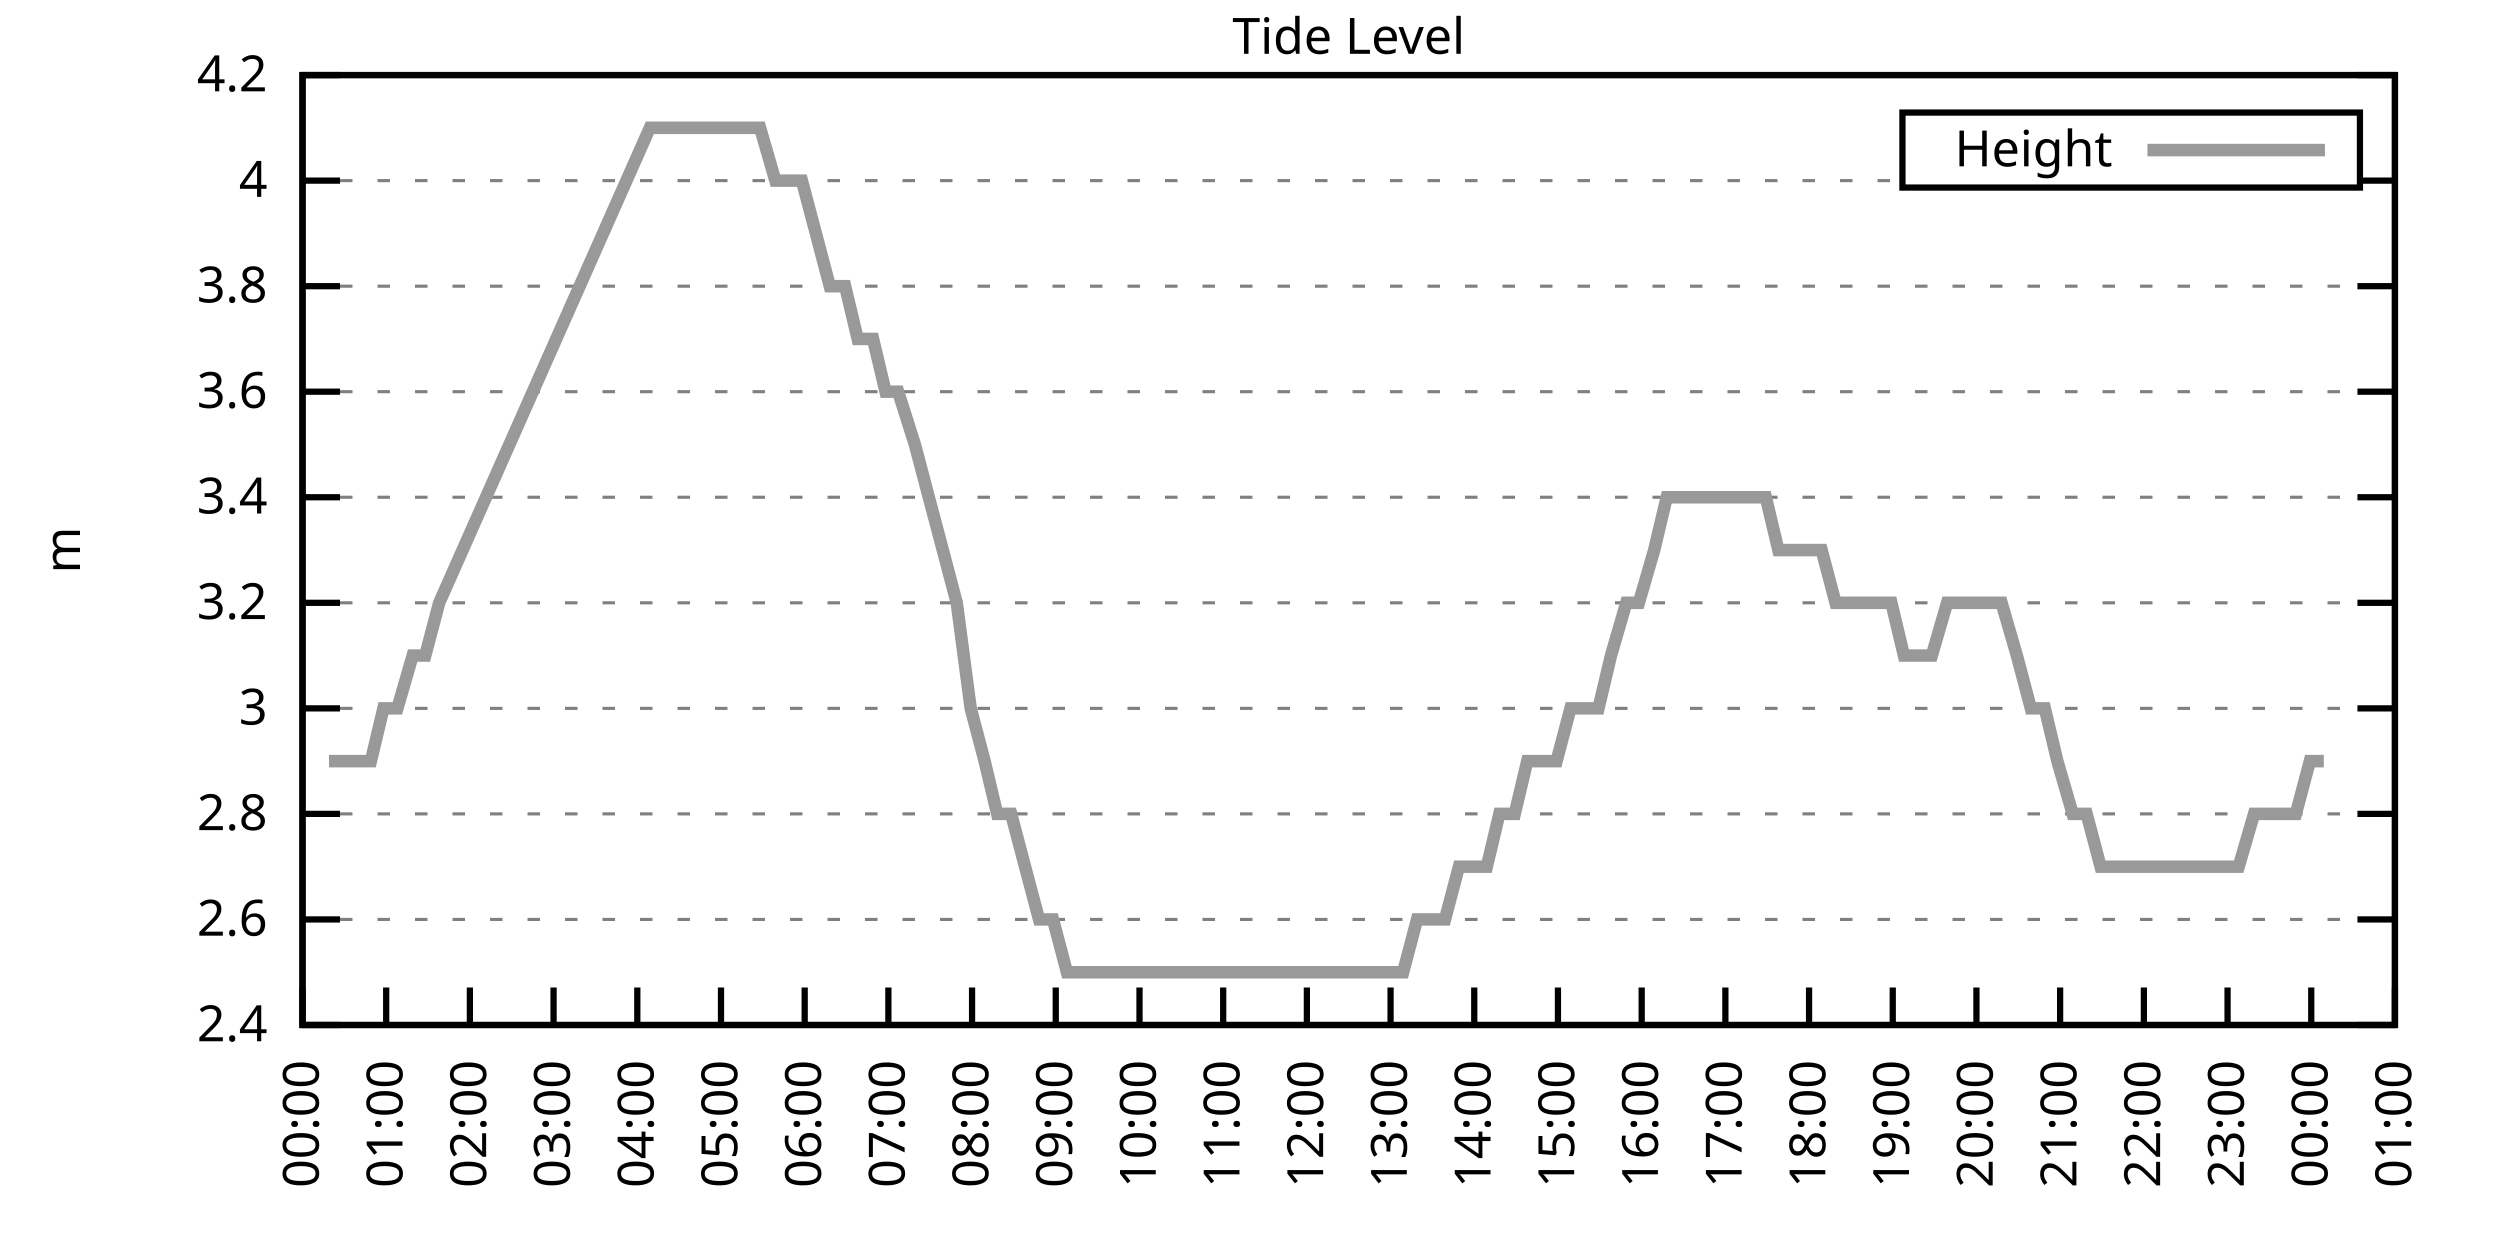
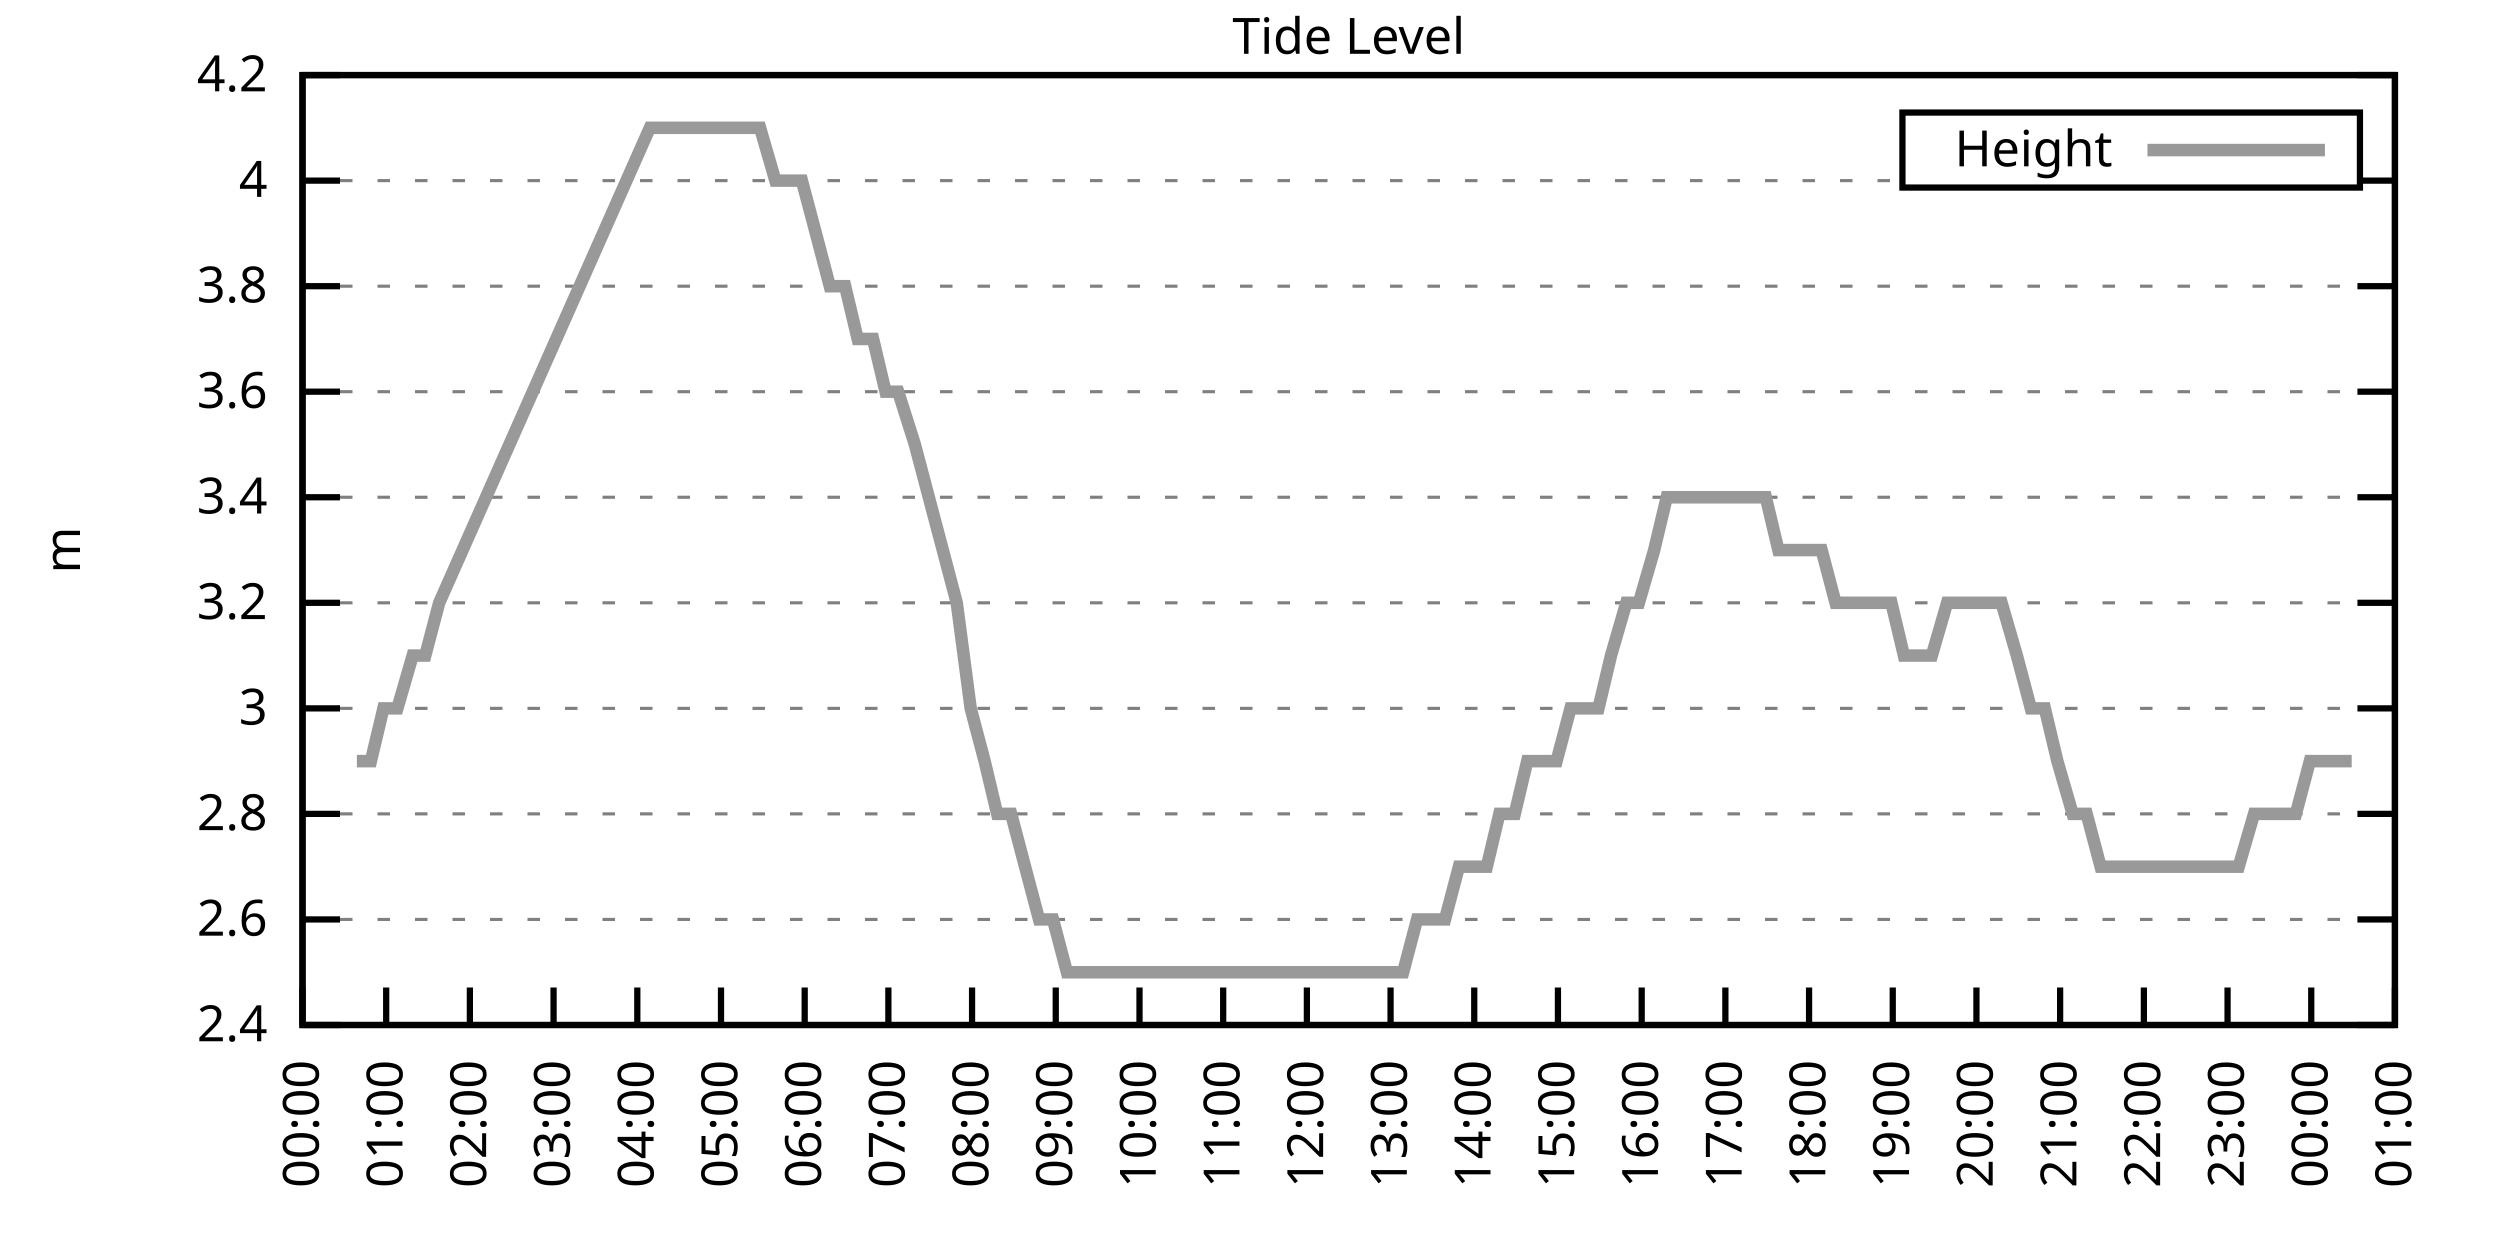
<svg xmlns="http://www.w3.org/2000/svg" xmlns:xlink="http://www.w3.org/1999/xlink" width="400" height="200" viewBox="0 0 400 200">
  <g id="gnuplot_canvas">
    <rect x="0" y="0" width="400" height="200" fill="none" />
    <defs>
      <circle id="gpDot" r="0.5" stroke-width="0.5" stroke="currentColor" />
      <path id="gpPt0" stroke-width="0.333" stroke="currentColor" d="M-1,0 h2 M0,-1 v2" />
      <path id="gpPt1" stroke-width="0.333" stroke="currentColor" d="M-1,-1 L1,1 M1,-1 L-1,1" />
      <path id="gpPt2" stroke-width="0.333" stroke="currentColor" d="M-1,0 L1,0 M0,-1 L0,1 M-1,-1 L1,1 M-1,1 L1,-1" />
      <rect id="gpPt3" stroke-width="0.333" stroke="currentColor" x="-1" y="-1" width="2" height="2" />
      <rect id="gpPt4" stroke-width="0.333" stroke="currentColor" fill="currentColor" x="-1" y="-1" width="2" height="2" />
      <circle id="gpPt5" stroke-width="0.333" stroke="currentColor" cx="0" cy="0" r="1" />
      <use xlink:href="#gpPt5" id="gpPt6" fill="currentColor" stroke="none" />
      <path id="gpPt7" stroke-width="0.333" stroke="currentColor" d="M0,-1.33 L-1.33,0.67 L1.33,0.67 z" />
      <use xlink:href="#gpPt7" id="gpPt8" fill="currentColor" stroke="none" />
      <use xlink:href="#gpPt7" id="gpPt9" stroke="currentColor" transform="rotate(180)" />
      <use xlink:href="#gpPt9" id="gpPt10" fill="currentColor" stroke="none" />
      <use xlink:href="#gpPt3" id="gpPt11" stroke="currentColor" transform="rotate(45)" />
      <use xlink:href="#gpPt11" id="gpPt12" fill="currentColor" stroke="none" />
      <path id="gpPt13" stroke-width="0.333" stroke="currentColor" d="M0,1.330 L1.265,0.411 L0.782,-1.067 L-0.782,-1.076 L-1.265,0.411 z" />
      <use xlink:href="#gpPt13" id="gpPt14" fill="currentColor" stroke="none" />
      <filter id="textbox" filterUnits="objectBoundingBox" x="0" y="0" height="1" width="1">
        <feFlood flood-color="white" flood-opacity="1" result="bgnd" />
        <feComposite in="SourceGraphic" in2="bgnd" operator="atop" />
      </filter>
      <filter id="greybox" filterUnits="objectBoundingBox" x="0" y="0" height="1" width="1">
        <feFlood flood-color="lightgrey" flood-opacity="1" result="grey" />
        <feComposite in="SourceGraphic" in2="grey" operator="atop" />
      </filter>
    </defs>
    <g fill="none" color="white" stroke="currentColor" stroke-width="1.00" stroke-linecap="butt" stroke-linejoin="miter">
</g>
    <g fill="none" color="black" stroke="currentColor" stroke-width="1.00" stroke-linecap="butt" stroke-linejoin="miter">
      <g stroke="none" shape-rendering="crispEdges">
        <polygon fill="rgb(255, 255, 255)" points="48.40,164.00 383.18,164.00 383.18,12.02 48.40,12.02 " />
      </g>
    </g>
    <g fill="none" color="black" stroke="currentColor" stroke-width="1.00" stroke-linecap="butt" stroke-linejoin="miter">
</g>
    <g fill="none" color="black" stroke="black" stroke-width="0.50" stroke-linecap="butt" stroke-linejoin="miter">
</g>
    <g fill="none" color="gray" stroke="currentColor" stroke-width="0.50" stroke-linecap="butt" stroke-linejoin="miter">
      <path stroke="gray" stroke-dasharray="2,4" class="gridline" d="M48.40,164.00 L383.19,164.00  " />
    </g>
    <g fill="none" color="gray" stroke="gray" stroke-width="1.00" stroke-linecap="butt" stroke-linejoin="miter">
</g>
    <g fill="none" color="black" stroke="currentColor" stroke-width="1.00" stroke-linecap="butt" stroke-linejoin="miter">
      <path stroke="black" d="M48.40,164.00 L54.40,164.00 M383.19,164.00 L377.19,164.00  " />
      <g transform="translate(42.80,166.60)" stroke="none" fill="black" font-family="Sans" font-size="8.00" text-anchor="end">
        <text>
          <tspan font-family="Sans"> 2.4</tspan>
        </text>
      </g>
    </g>
    <g fill="none" color="black" stroke="currentColor" stroke-width="1.00" stroke-linecap="butt" stroke-linejoin="miter">
</g>
    <g fill="none" color="black" stroke="black" stroke-width="0.50" stroke-linecap="butt" stroke-linejoin="miter">
</g>
    <g fill="none" color="gray" stroke="currentColor" stroke-width="0.50" stroke-linecap="butt" stroke-linejoin="miter">
      <path stroke="gray" stroke-dasharray="2,4" class="gridline" d="M48.40,147.11 L383.19,147.11  " />
    </g>
    <g fill="none" color="gray" stroke="gray" stroke-width="1.00" stroke-linecap="butt" stroke-linejoin="miter">
</g>
    <g fill="none" color="black" stroke="currentColor" stroke-width="1.00" stroke-linecap="butt" stroke-linejoin="miter">
      <path stroke="black" d="M48.40,147.11 L54.40,147.11 M383.19,147.11 L377.19,147.11  " />
      <g transform="translate(42.80,149.71)" stroke="none" fill="black" font-family="Sans" font-size="8.00" text-anchor="end">
        <text>
          <tspan font-family="Sans"> 2.6</tspan>
        </text>
      </g>
    </g>
    <g fill="none" color="black" stroke="currentColor" stroke-width="1.00" stroke-linecap="butt" stroke-linejoin="miter">
</g>
    <g fill="none" color="black" stroke="black" stroke-width="0.50" stroke-linecap="butt" stroke-linejoin="miter">
</g>
    <g fill="none" color="gray" stroke="currentColor" stroke-width="0.50" stroke-linecap="butt" stroke-linejoin="miter">
      <path stroke="gray" stroke-dasharray="2,4" class="gridline" d="M48.40,130.22 L383.19,130.22  " />
    </g>
    <g fill="none" color="gray" stroke="gray" stroke-width="1.00" stroke-linecap="butt" stroke-linejoin="miter">
</g>
    <g fill="none" color="black" stroke="currentColor" stroke-width="1.00" stroke-linecap="butt" stroke-linejoin="miter">
      <path stroke="black" d="M48.40,130.22 L54.40,130.22 M383.19,130.22 L377.19,130.22  " />
      <g transform="translate(42.80,132.82)" stroke="none" fill="black" font-family="Sans" font-size="8.00" text-anchor="end">
        <text>
          <tspan font-family="Sans"> 2.8</tspan>
        </text>
      </g>
    </g>
    <g fill="none" color="black" stroke="currentColor" stroke-width="1.00" stroke-linecap="butt" stroke-linejoin="miter">
</g>
    <g fill="none" color="black" stroke="black" stroke-width="0.50" stroke-linecap="butt" stroke-linejoin="miter">
</g>
    <g fill="none" color="gray" stroke="currentColor" stroke-width="0.50" stroke-linecap="butt" stroke-linejoin="miter">
      <path stroke="gray" stroke-dasharray="2,4" class="gridline" d="M48.40,113.34 L383.19,113.34  " />
    </g>
    <g fill="none" color="gray" stroke="gray" stroke-width="1.00" stroke-linecap="butt" stroke-linejoin="miter">
</g>
    <g fill="none" color="black" stroke="currentColor" stroke-width="1.00" stroke-linecap="butt" stroke-linejoin="miter">
      <path stroke="black" d="M48.40,113.34 L54.40,113.34 M383.19,113.34 L377.19,113.34  " />
      <g transform="translate(42.80,115.94)" stroke="none" fill="black" font-family="Sans" font-size="8.00" text-anchor="end">
        <text>
          <tspan font-family="Sans"> 3</tspan>
        </text>
      </g>
    </g>
    <g fill="none" color="black" stroke="currentColor" stroke-width="1.00" stroke-linecap="butt" stroke-linejoin="miter">
</g>
    <g fill="none" color="black" stroke="black" stroke-width="0.50" stroke-linecap="butt" stroke-linejoin="miter">
</g>
    <g fill="none" color="gray" stroke="currentColor" stroke-width="0.50" stroke-linecap="butt" stroke-linejoin="miter">
      <path stroke="gray" stroke-dasharray="2,4" class="gridline" d="M48.40,96.45 L383.19,96.45  " />
    </g>
    <g fill="none" color="gray" stroke="gray" stroke-width="1.00" stroke-linecap="butt" stroke-linejoin="miter">
</g>
    <g fill="none" color="black" stroke="currentColor" stroke-width="1.00" stroke-linecap="butt" stroke-linejoin="miter">
      <path stroke="black" d="M48.40,96.45 L54.40,96.45 M383.19,96.45 L377.19,96.45  " />
      <g transform="translate(42.80,99.05)" stroke="none" fill="black" font-family="Sans" font-size="8.00" text-anchor="end">
        <text>
          <tspan font-family="Sans"> 3.2</tspan>
        </text>
      </g>
    </g>
    <g fill="none" color="black" stroke="currentColor" stroke-width="1.00" stroke-linecap="butt" stroke-linejoin="miter">
</g>
    <g fill="none" color="black" stroke="black" stroke-width="0.50" stroke-linecap="butt" stroke-linejoin="miter">
</g>
    <g fill="none" color="gray" stroke="currentColor" stroke-width="0.50" stroke-linecap="butt" stroke-linejoin="miter">
      <path stroke="gray" stroke-dasharray="2,4" class="gridline" d="M48.40,79.56 L383.19,79.56  " />
    </g>
    <g fill="none" color="gray" stroke="gray" stroke-width="1.00" stroke-linecap="butt" stroke-linejoin="miter">
</g>
    <g fill="none" color="black" stroke="currentColor" stroke-width="1.00" stroke-linecap="butt" stroke-linejoin="miter">
      <path stroke="black" d="M48.40,79.56 L54.40,79.56 M383.19,79.56 L377.19,79.56  " />
      <g transform="translate(42.80,82.16)" stroke="none" fill="black" font-family="Sans" font-size="8.00" text-anchor="end">
        <text>
          <tspan font-family="Sans"> 3.4</tspan>
        </text>
      </g>
    </g>
    <g fill="none" color="black" stroke="currentColor" stroke-width="1.00" stroke-linecap="butt" stroke-linejoin="miter">
</g>
    <g fill="none" color="black" stroke="black" stroke-width="0.50" stroke-linecap="butt" stroke-linejoin="miter">
</g>
    <g fill="none" color="gray" stroke="currentColor" stroke-width="0.50" stroke-linecap="butt" stroke-linejoin="miter">
      <path stroke="gray" stroke-dasharray="2,4" class="gridline" d="M48.40,62.67 L383.19,62.67  " />
    </g>
    <g fill="none" color="gray" stroke="gray" stroke-width="1.00" stroke-linecap="butt" stroke-linejoin="miter">
</g>
    <g fill="none" color="black" stroke="currentColor" stroke-width="1.00" stroke-linecap="butt" stroke-linejoin="miter">
      <path stroke="black" d="M48.40,62.67 L54.40,62.67 M383.19,62.67 L377.19,62.67  " />
      <g transform="translate(42.80,65.27)" stroke="none" fill="black" font-family="Sans" font-size="8.00" text-anchor="end">
        <text>
          <tspan font-family="Sans"> 3.6</tspan>
        </text>
      </g>
    </g>
    <g fill="none" color="black" stroke="currentColor" stroke-width="1.00" stroke-linecap="butt" stroke-linejoin="miter">
</g>
    <g fill="none" color="black" stroke="black" stroke-width="0.50" stroke-linecap="butt" stroke-linejoin="miter">
</g>
    <g fill="none" color="gray" stroke="currentColor" stroke-width="0.50" stroke-linecap="butt" stroke-linejoin="miter">
      <path stroke="gray" stroke-dasharray="2,4" class="gridline" d="M48.40,45.79 L383.19,45.79  " />
    </g>
    <g fill="none" color="gray" stroke="gray" stroke-width="1.00" stroke-linecap="butt" stroke-linejoin="miter">
</g>
    <g fill="none" color="black" stroke="currentColor" stroke-width="1.00" stroke-linecap="butt" stroke-linejoin="miter">
      <path stroke="black" d="M48.40,45.79 L54.40,45.79 M383.19,45.79 L377.19,45.79  " />
      <g transform="translate(42.80,48.39)" stroke="none" fill="black" font-family="Sans" font-size="8.00" text-anchor="end">
        <text>
          <tspan font-family="Sans"> 3.8</tspan>
        </text>
      </g>
    </g>
    <g fill="none" color="black" stroke="currentColor" stroke-width="1.00" stroke-linecap="butt" stroke-linejoin="miter">
</g>
    <g fill="none" color="black" stroke="black" stroke-width="0.50" stroke-linecap="butt" stroke-linejoin="miter">
</g>
    <g fill="none" color="gray" stroke="currentColor" stroke-width="0.50" stroke-linecap="butt" stroke-linejoin="miter">
      <path stroke="gray" stroke-dasharray="2,4" class="gridline" d="M48.40,28.90 L304.39,28.90 M377.59,28.90 L383.19,28.90  " />
    </g>
    <g fill="none" color="gray" stroke="gray" stroke-width="1.00" stroke-linecap="butt" stroke-linejoin="miter">
</g>
    <g fill="none" color="black" stroke="currentColor" stroke-width="1.00" stroke-linecap="butt" stroke-linejoin="miter">
      <path stroke="black" d="M48.40,28.90 L54.40,28.90 M383.19,28.90 L377.19,28.90  " />
      <g transform="translate(42.80,31.50)" stroke="none" fill="black" font-family="Sans" font-size="8.00" text-anchor="end">
        <text>
          <tspan font-family="Sans"> 4</tspan>
        </text>
      </g>
    </g>
    <g fill="none" color="black" stroke="currentColor" stroke-width="1.00" stroke-linecap="butt" stroke-linejoin="miter">
</g>
    <g fill="none" color="black" stroke="black" stroke-width="0.50" stroke-linecap="butt" stroke-linejoin="miter">
</g>
    <g fill="none" color="gray" stroke="currentColor" stroke-width="0.50" stroke-linecap="butt" stroke-linejoin="miter">
      <path stroke="gray" stroke-dasharray="2,4" class="gridline" d="M48.40,12.01 L383.19,12.01  " />
    </g>
    <g fill="none" color="gray" stroke="gray" stroke-width="1.00" stroke-linecap="butt" stroke-linejoin="miter">
</g>
    <g fill="none" color="black" stroke="currentColor" stroke-width="1.00" stroke-linecap="butt" stroke-linejoin="miter">
      <path stroke="black" d="M48.40,12.01 L54.40,12.01 M383.19,12.01 L377.19,12.01  " />
      <g transform="translate(42.80,14.61)" stroke="none" fill="black" font-family="Sans" font-size="8.00" text-anchor="end">
        <text>
          <tspan font-family="Sans"> 4.2</tspan>
        </text>
      </g>
    </g>
    <g fill="none" color="black" stroke="currentColor" stroke-width="1.00" stroke-linecap="butt" stroke-linejoin="miter">
      <path stroke="black" d="M48.40,164.00 L48.40,158.00  " />
      <g transform="translate(51.00,169.60) rotate(270.00)" stroke="none" fill="black" font-family="Sans" font-size="8.00" text-anchor="end">
        <text>
          <tspan font-family="Sans">00:00</tspan>
        </text>
      </g>
    </g>
    <g fill="none" color="black" stroke="currentColor" stroke-width="1.00" stroke-linecap="butt" stroke-linejoin="miter">
      <path stroke="black" d="M61.79,164.00 L61.79,158.00  " />
      <g transform="translate(64.39,169.60) rotate(270.00)" stroke="none" fill="black" font-family="Sans" font-size="8.00" text-anchor="end">
        <text>
          <tspan font-family="Sans">01:00</tspan>
        </text>
      </g>
    </g>
    <g fill="none" color="black" stroke="currentColor" stroke-width="1.00" stroke-linecap="butt" stroke-linejoin="miter">
      <path stroke="black" d="M75.18,164.00 L75.18,158.00  " />
      <g transform="translate(77.78,169.60) rotate(270.00)" stroke="none" fill="black" font-family="Sans" font-size="8.00" text-anchor="end">
        <text>
          <tspan font-family="Sans">02:00</tspan>
        </text>
      </g>
    </g>
    <g fill="none" color="black" stroke="currentColor" stroke-width="1.00" stroke-linecap="butt" stroke-linejoin="miter">
      <path stroke="black" d="M88.57,164.00 L88.57,158.00  " />
      <g transform="translate(91.17,169.60) rotate(270.00)" stroke="none" fill="black" font-family="Sans" font-size="8.00" text-anchor="end">
        <text>
          <tspan font-family="Sans">03:00</tspan>
        </text>
      </g>
    </g>
    <g fill="none" color="black" stroke="currentColor" stroke-width="1.00" stroke-linecap="butt" stroke-linejoin="miter">
      <path stroke="black" d="M101.97,164.00 L101.97,158.00  " />
      <g transform="translate(104.57,169.60) rotate(270.00)" stroke="none" fill="black" font-family="Sans" font-size="8.00" text-anchor="end">
        <text>
          <tspan font-family="Sans">04:00</tspan>
        </text>
      </g>
    </g>
    <g fill="none" color="black" stroke="currentColor" stroke-width="1.00" stroke-linecap="butt" stroke-linejoin="miter">
      <path stroke="black" d="M115.36,164.00 L115.36,158.00  " />
      <g transform="translate(117.96,169.60) rotate(270.00)" stroke="none" fill="black" font-family="Sans" font-size="8.00" text-anchor="end">
        <text>
          <tspan font-family="Sans">05:00</tspan>
        </text>
      </g>
    </g>
    <g fill="none" color="black" stroke="currentColor" stroke-width="1.00" stroke-linecap="butt" stroke-linejoin="miter">
      <path stroke="black" d="M128.75,164.00 L128.75,158.00  " />
      <g transform="translate(131.35,169.60) rotate(270.00)" stroke="none" fill="black" font-family="Sans" font-size="8.00" text-anchor="end">
        <text>
          <tspan font-family="Sans">06:00</tspan>
        </text>
      </g>
    </g>
    <g fill="none" color="black" stroke="currentColor" stroke-width="1.00" stroke-linecap="butt" stroke-linejoin="miter">
      <path stroke="black" d="M142.14,164.00 L142.14,158.00  " />
      <g transform="translate(144.74,169.60) rotate(270.00)" stroke="none" fill="black" font-family="Sans" font-size="8.00" text-anchor="end">
        <text>
          <tspan font-family="Sans">07:00</tspan>
        </text>
      </g>
    </g>
    <g fill="none" color="black" stroke="currentColor" stroke-width="1.00" stroke-linecap="butt" stroke-linejoin="miter">
      <path stroke="black" d="M155.53,164.00 L155.53,158.00  " />
      <g transform="translate(158.13,169.60) rotate(270.00)" stroke="none" fill="black" font-family="Sans" font-size="8.00" text-anchor="end">
        <text>
          <tspan font-family="Sans">08:00</tspan>
        </text>
      </g>
    </g>
    <g fill="none" color="black" stroke="currentColor" stroke-width="1.00" stroke-linecap="butt" stroke-linejoin="miter">
      <path stroke="black" d="M168.92,164.00 L168.92,158.00  " />
      <g transform="translate(171.52,169.60) rotate(270.00)" stroke="none" fill="black" font-family="Sans" font-size="8.00" text-anchor="end">
        <text>
          <tspan font-family="Sans">09:00</tspan>
        </text>
      </g>
    </g>
    <g fill="none" color="black" stroke="currentColor" stroke-width="1.00" stroke-linecap="butt" stroke-linejoin="miter">
      <path stroke="black" d="M182.32,164.00 L182.32,158.00  " />
      <g transform="translate(184.92,169.60) rotate(270.00)" stroke="none" fill="black" font-family="Sans" font-size="8.00" text-anchor="end">
        <text>
          <tspan font-family="Sans">10:00</tspan>
        </text>
      </g>
    </g>
    <g fill="none" color="black" stroke="currentColor" stroke-width="1.00" stroke-linecap="butt" stroke-linejoin="miter">
      <path stroke="black" d="M195.71,164.00 L195.71,158.00  " />
      <g transform="translate(198.31,169.60) rotate(270.00)" stroke="none" fill="black" font-family="Sans" font-size="8.00" text-anchor="end">
        <text>
          <tspan font-family="Sans">11:00</tspan>
        </text>
      </g>
    </g>
    <g fill="none" color="black" stroke="currentColor" stroke-width="1.00" stroke-linecap="butt" stroke-linejoin="miter">
      <path stroke="black" d="M209.10,164.00 L209.10,158.00  " />
      <g transform="translate(211.70,169.60) rotate(270.00)" stroke="none" fill="black" font-family="Sans" font-size="8.00" text-anchor="end">
        <text>
          <tspan font-family="Sans">12:00</tspan>
        </text>
      </g>
    </g>
    <g fill="none" color="black" stroke="currentColor" stroke-width="1.00" stroke-linecap="butt" stroke-linejoin="miter">
      <path stroke="black" d="M222.49,164.00 L222.49,158.00  " />
      <g transform="translate(225.09,169.60) rotate(270.00)" stroke="none" fill="black" font-family="Sans" font-size="8.00" text-anchor="end">
        <text>
          <tspan font-family="Sans">13:00</tspan>
        </text>
      </g>
    </g>
    <g fill="none" color="black" stroke="currentColor" stroke-width="1.00" stroke-linecap="butt" stroke-linejoin="miter">
      <path stroke="black" d="M235.88,164.00 L235.88,158.00  " />
      <g transform="translate(238.48,169.60) rotate(270.00)" stroke="none" fill="black" font-family="Sans" font-size="8.00" text-anchor="end">
        <text>
          <tspan font-family="Sans">14:00</tspan>
        </text>
      </g>
    </g>
    <g fill="none" color="black" stroke="currentColor" stroke-width="1.00" stroke-linecap="butt" stroke-linejoin="miter">
      <path stroke="black" d="M249.27,164.00 L249.27,158.00  " />
      <g transform="translate(251.87,169.60) rotate(270.00)" stroke="none" fill="black" font-family="Sans" font-size="8.00" text-anchor="end">
        <text>
          <tspan font-family="Sans">15:00</tspan>
        </text>
      </g>
    </g>
    <g fill="none" color="black" stroke="currentColor" stroke-width="1.00" stroke-linecap="butt" stroke-linejoin="miter">
      <path stroke="black" d="M262.67,164.00 L262.67,158.00  " />
      <g transform="translate(265.27,169.60) rotate(270.00)" stroke="none" fill="black" font-family="Sans" font-size="8.00" text-anchor="end">
        <text>
          <tspan font-family="Sans">16:00</tspan>
        </text>
      </g>
    </g>
    <g fill="none" color="black" stroke="currentColor" stroke-width="1.00" stroke-linecap="butt" stroke-linejoin="miter">
      <path stroke="black" d="M276.06,164.00 L276.06,158.00  " />
      <g transform="translate(278.66,169.60) rotate(270.00)" stroke="none" fill="black" font-family="Sans" font-size="8.00" text-anchor="end">
        <text>
          <tspan font-family="Sans">17:00</tspan>
        </text>
      </g>
    </g>
    <g fill="none" color="black" stroke="currentColor" stroke-width="1.00" stroke-linecap="butt" stroke-linejoin="miter">
      <path stroke="black" d="M289.45,164.00 L289.45,158.00  " />
      <g transform="translate(292.05,169.60) rotate(270.00)" stroke="none" fill="black" font-family="Sans" font-size="8.00" text-anchor="end">
        <text>
          <tspan font-family="Sans">18:00</tspan>
        </text>
      </g>
    </g>
    <g fill="none" color="black" stroke="currentColor" stroke-width="1.00" stroke-linecap="butt" stroke-linejoin="miter">
      <path stroke="black" d="M302.84,164.00 L302.84,158.00  " />
      <g transform="translate(305.44,169.60) rotate(270.00)" stroke="none" fill="black" font-family="Sans" font-size="8.00" text-anchor="end">
        <text>
          <tspan font-family="Sans">19:00</tspan>
        </text>
      </g>
    </g>
    <g fill="none" color="black" stroke="currentColor" stroke-width="1.00" stroke-linecap="butt" stroke-linejoin="miter">
      <path stroke="black" d="M316.23,164.00 L316.23,158.00  " />
      <g transform="translate(318.83,169.60) rotate(270.00)" stroke="none" fill="black" font-family="Sans" font-size="8.00" text-anchor="end">
        <text>
          <tspan font-family="Sans">20:00</tspan>
        </text>
      </g>
    </g>
    <g fill="none" color="black" stroke="currentColor" stroke-width="1.00" stroke-linecap="butt" stroke-linejoin="miter">
      <path stroke="black" d="M329.62,164.00 L329.62,158.00  " />
      <g transform="translate(332.22,169.60) rotate(270.00)" stroke="none" fill="black" font-family="Sans" font-size="8.00" text-anchor="end">
        <text>
          <tspan font-family="Sans">21:00</tspan>
        </text>
      </g>
    </g>
    <g fill="none" color="black" stroke="currentColor" stroke-width="1.00" stroke-linecap="butt" stroke-linejoin="miter">
      <path stroke="black" d="M343.02,164.00 L343.02,158.00  " />
      <g transform="translate(345.62,169.60) rotate(270.00)" stroke="none" fill="black" font-family="Sans" font-size="8.00" text-anchor="end">
        <text>
          <tspan font-family="Sans">22:00</tspan>
        </text>
      </g>
    </g>
    <g fill="none" color="black" stroke="currentColor" stroke-width="1.00" stroke-linecap="butt" stroke-linejoin="miter">
      <path stroke="black" d="M356.41,164.00 L356.41,158.00  " />
      <g transform="translate(359.01,169.60) rotate(270.00)" stroke="none" fill="black" font-family="Sans" font-size="8.00" text-anchor="end">
        <text>
          <tspan font-family="Sans">23:00</tspan>
        </text>
      </g>
    </g>
    <g fill="none" color="black" stroke="currentColor" stroke-width="1.00" stroke-linecap="butt" stroke-linejoin="miter">
      <path stroke="black" d="M369.80,164.00 L369.80,158.00  " />
      <g transform="translate(372.40,169.60) rotate(270.00)" stroke="none" fill="black" font-family="Sans" font-size="8.00" text-anchor="end">
        <text>
          <tspan font-family="Sans">00:00</tspan>
        </text>
      </g>
    </g>
    <g fill="none" color="black" stroke="currentColor" stroke-width="1.00" stroke-linecap="butt" stroke-linejoin="miter">
      <path stroke="black" d="M383.19,164.00 L383.19,158.00  " />
      <g transform="translate(385.79,169.60) rotate(270.00)" stroke="none" fill="black" font-family="Sans" font-size="8.00" text-anchor="end">
        <text>
          <tspan font-family="Sans">01:00</tspan>
        </text>
      </g>
    </g>
    <g fill="none" color="black" stroke="currentColor" stroke-width="1.00" stroke-linecap="butt" stroke-linejoin="miter">
</g>
    <g fill="none" color="black" stroke="currentColor" stroke-width="1.00" stroke-linecap="butt" stroke-linejoin="miter">
      <path stroke="black" d="M48.40,12.01 L48.40,164.00 L383.19,164.00 L383.19,12.01 L48.40,12.01 Z  " />
    </g>
    <g fill="none" color="black" stroke="currentColor" stroke-width="1.00" stroke-linecap="butt" stroke-linejoin="miter">
</g>
    <g fill="none" color="black" stroke="currentColor" stroke-width="1.00" stroke-linecap="butt" stroke-linejoin="miter">
      <path stroke="black" d="M304.39,30.01 L304.39,18.01 L377.59,18.01 L377.59,30.01 L304.39,30.01 Z  " />
    </g>
    <g id="Tide_level_plot_1">
      <g fill="none" color="white" stroke="black" stroke-width="2.00" stroke-linecap="butt" stroke-linejoin="miter">
</g>
      <g fill="none" color="black" stroke="currentColor" stroke-width="2.00" stroke-linecap="butt" stroke-linejoin="miter">
        <g transform="translate(337.99,26.61)" stroke="none" fill="black" font-family="Sans" font-size="8.00" text-anchor="end">
          <text>
            <tspan font-family="Sans">Height</tspan>
          </text>
        </g>
      </g>
      <g fill="none" color="black" stroke="currentColor" stroke-width="2.00" stroke-linecap="butt" stroke-linejoin="miter">
-         <path stroke="rgb(153, 153, 153)" d="M343.59,24.01 L371.99,24.01 M52.64,121.78 L54.65,121.78 L57.10,121.78 L59.34,121.78 L61.35,113.34 L63.58,113.34   L66.03,104.89 L68.04,104.89 L70.27,96.45 L103.98,20.45 L106.21,20.45 L108.44,20.45 L110.67,20.45 L112.90,20.45   L115.13,20.45 L117.14,20.45 L119.38,20.45 L121.61,20.45 L124.06,28.90 L126.07,28.90 L128.30,28.90 L130.54,37.34   L132.77,45.79 L135.22,45.79 L137.23,54.23 L139.69,54.23 L141.69,62.67 L143.70,62.67 L146.38,71.12 L148.61,79.56   L150.85,88.01 L153.08,96.45 L155.31,113.34 L157.54,121.78 L159.55,130.22 L161.78,130.22 L164.01,138.67 L166.25,147.11   L168.48,147.11 L170.71,155.56 L173.17,155.56 L175.17,155.56 L177.41,155.56 L179.86,155.56 L182.09,155.56 L184.10,155.56   L186.56,155.56 L188.79,155.56 L191.02,155.56 L193.03,155.56 L195.26,155.56 L197.49,155.56 L199.95,155.56 L202.18,155.56   L204.19,155.56 L206.42,155.56 L208.88,155.56 L211.11,155.56 L213.34,155.56 L215.35,155.56 L217.80,155.56 L219.81,155.56   L222.04,155.56 L224.50,155.56 L226.73,147.11 L228.74,147.11 L231.20,147.11 L233.43,138.67 L235.44,138.67 L237.89,138.67   L239.90,130.22 L242.36,130.22 L244.36,121.78 L246.60,121.78 L249.05,121.78 L251.28,113.34 L253.29,113.34 L255.75,113.34   L257.76,104.89 L260.21,96.45 L262.22,96.45 L264.67,88.01 L266.68,79.56 L269.14,79.56 L271.37,79.56 L273.38,79.56   L275.83,79.56 L277.84,79.56 L280.30,79.56 L282.53,79.56 L284.54,88.01 L286.99,88.01 L289.23,88.01 L291.46,88.01   L293.69,96.45 L295.92,96.45 L297.93,96.45 L300.39,96.45 L302.62,96.45 L304.63,104.89 L306.86,104.89 L309.09,104.89   L311.54,96.45 L313.55,96.45 L316.01,96.45 L318.24,96.45 L320.25,96.45 L322.70,104.89 L324.94,113.34 L327.17,113.34   L329.18,121.78 L331.63,130.22 L333.86,130.22 L336.10,138.67 L338.33,138.67 L340.34,138.67 L342.79,138.67 L345.02,138.67   L347.26,138.67 L349.26,138.67 L351.72,138.67 L353.95,138.67 L356.18,138.67 L358.19,138.67 L360.65,130.22 L362.88,130.22   L365.11,130.22 L367.34,130.22 L369.58,121.78 L371.81,121.78  " />
+         <path stroke="rgb(153, 153, 153)" d="M343.59,24.01 L371.99,24.01 M57.10,121.78 L59.34,121.78 L61.35,113.34 L63.58,113.34 L66.03,104.89 L68.04,104.89   L70.27,96.45 L103.98,20.45 L106.21,20.45 L108.44,20.45 L110.67,20.45 L112.90,20.45 L115.13,20.45 L117.14,20.45   L119.38,20.45 L121.61,20.45 L124.06,28.90 L126.07,28.90 L128.30,28.90 L130.54,37.34 L132.77,45.79 L135.22,45.79   L137.23,54.23 L139.69,54.23 L141.69,62.67 L143.70,62.67 L146.38,71.12 L148.61,79.56 L150.85,88.01 L153.08,96.45   L155.31,113.34 L157.54,121.78 L159.55,130.22 L161.78,130.22 L164.01,138.67 L166.25,147.11 L168.48,147.11 L170.71,155.56   L173.17,155.56 L175.17,155.56 L177.41,155.56 L179.86,155.56 L182.09,155.56 L184.10,155.56 L186.56,155.56 L188.79,155.56   L191.02,155.56 L193.03,155.56 L195.26,155.56 L197.49,155.56 L199.95,155.56 L202.18,155.56 L204.19,155.56 L206.42,155.56   L208.88,155.56 L211.11,155.56 L213.34,155.56 L215.35,155.56 L217.80,155.56 L219.81,155.56 L222.04,155.56 L224.50,155.56   L226.73,147.11 L228.74,147.11 L231.20,147.11 L233.43,138.67 L235.44,138.67 L237.89,138.67 L239.90,130.22 L242.36,130.22   L244.36,121.78 L246.60,121.78 L249.05,121.78 L251.28,113.34 L253.29,113.34 L255.75,113.34 L257.76,104.89 L260.21,96.45   L262.22,96.45 L264.67,88.01 L266.68,79.56 L269.14,79.56 L271.37,79.56 L273.38,79.56 L275.83,79.56 L277.84,79.56   L280.30,79.56 L282.53,79.56 L284.54,88.01 L286.99,88.01 L289.23,88.01 L291.46,88.01 L293.69,96.45 L295.92,96.45   L297.93,96.45 L300.39,96.45 L302.62,96.45 L304.63,104.89 L306.86,104.89 L309.09,104.89 L311.54,96.45 L313.55,96.45   L316.01,96.45 L318.24,96.45 L320.25,96.45 L322.70,104.89 L324.94,113.34 L327.17,113.34 L329.18,121.78 L331.63,130.22   L333.86,130.22 L336.10,138.67 L338.33,138.67 L340.34,138.67 L342.79,138.67 L345.02,138.67 L347.26,138.67 L349.26,138.67   L351.72,138.67 L353.95,138.67 L356.18,138.67 L358.19,138.67 L360.65,130.22 L362.88,130.22 L365.11,130.22 L367.34,130.22   L369.58,121.78 L371.81,121.78 L373.82,121.78 L376.27,121.78  " />
      </g>
    </g>
    <g fill="none" color="black" stroke="currentColor" stroke-width="2.00" stroke-linecap="butt" stroke-linejoin="miter">
</g>
    <g fill="none" color="black" stroke="black" stroke-width="1.00" stroke-linecap="butt" stroke-linejoin="miter">
</g>
    <g fill="none" color="black" stroke="currentColor" stroke-width="1.00" stroke-linecap="butt" stroke-linejoin="miter">
      <path stroke="black" d="M48.40,12.01 L48.40,164.00 L383.19,164.00 L383.19,12.01 L48.40,12.01 Z  " />
      <g transform="translate(12.80,88.01) rotate(270.00)" stroke="none" fill="black" font-family="Sans" font-size="8.00" text-anchor="middle">
        <text>
          <tspan font-family="Sans">m</tspan>
        </text>
      </g>
    </g>
    <g fill="none" color="black" stroke="currentColor" stroke-width="1.00" stroke-linecap="butt" stroke-linejoin="miter">
</g>
    <g fill="none" color="black" stroke="currentColor" stroke-width="1.00" stroke-linecap="butt" stroke-linejoin="miter">
      <g transform="translate(215.79,8.61)" stroke="none" fill="black" font-family="Sans" font-size="8.00" text-anchor="middle">
        <text>
          <tspan font-family="Sans">Tide Level</tspan>
        </text>
      </g>
    </g>
    <g fill="none" color="black" stroke="currentColor" stroke-width="1.00" stroke-linecap="butt" stroke-linejoin="miter">
</g>
  </g>
</svg>
